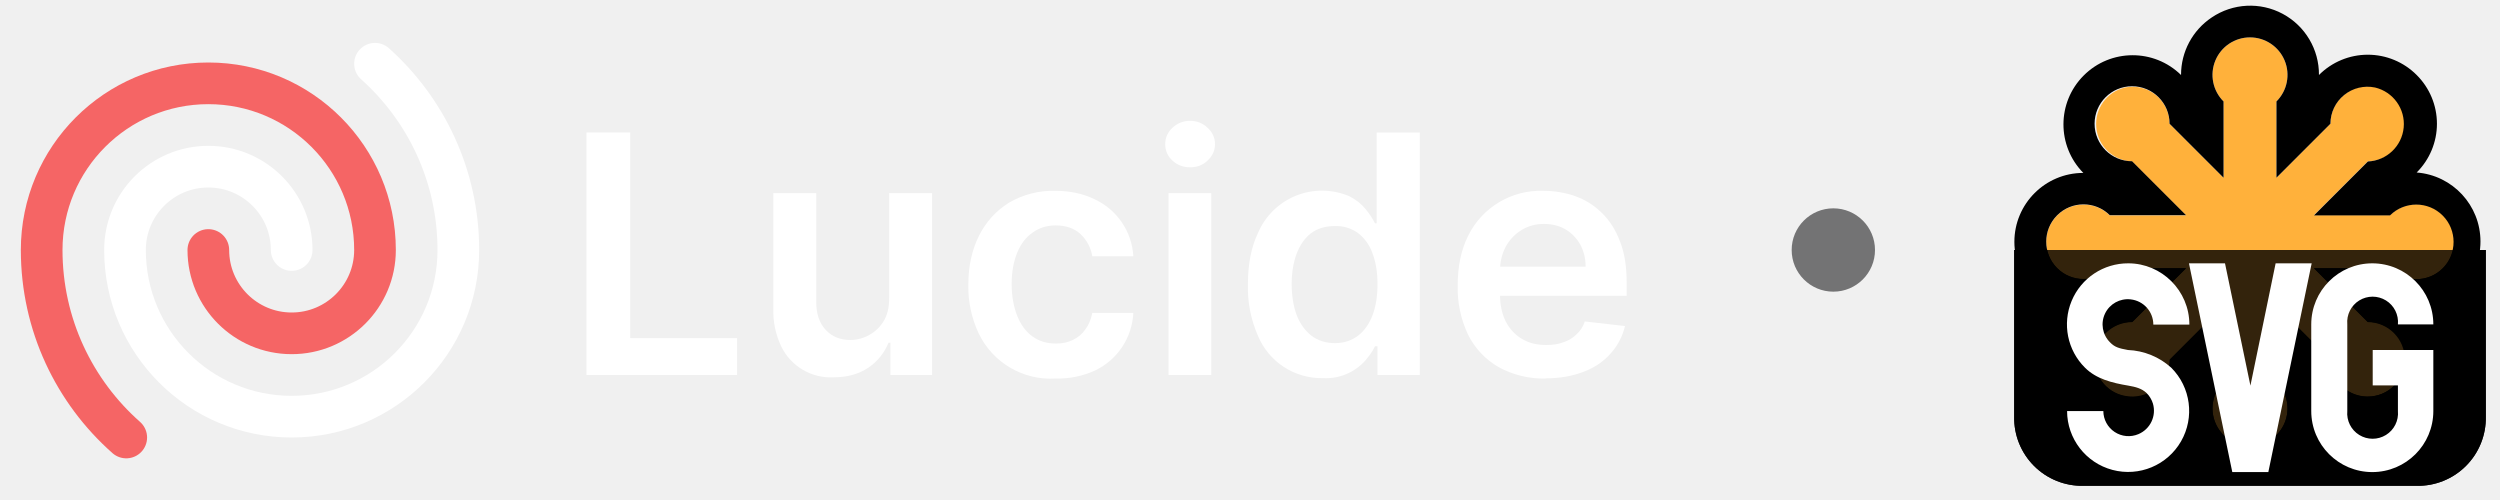
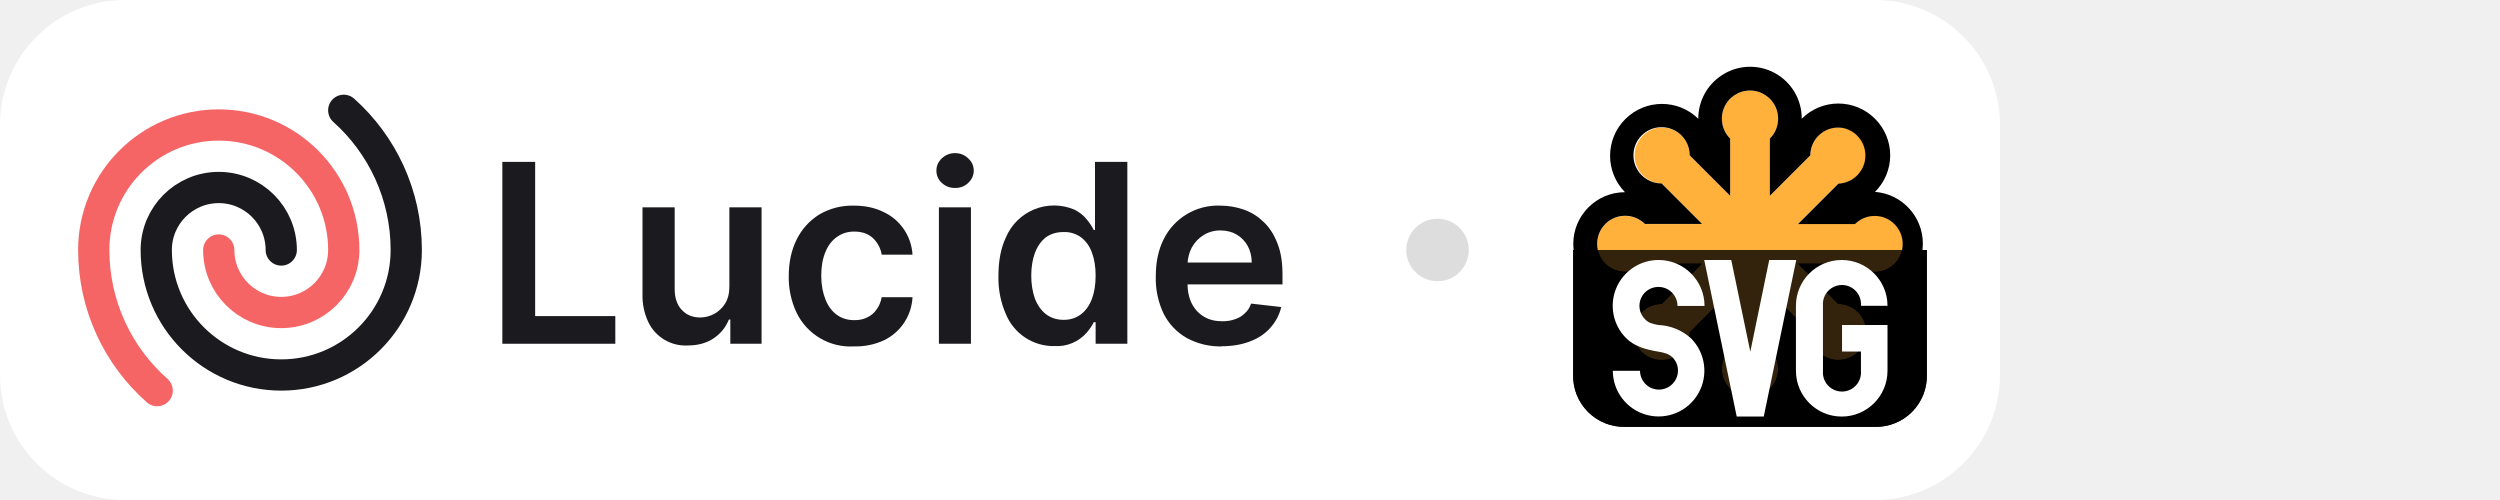
- <svg xmlns="http://www.w3.org/2000/svg" fill="none" viewBox="0 0 120 24">
-   <path fill="#fff" d="M74.2 18.17a4.5 4.5 0 0 1-2.27-.55 3.7 3.7 0 0 1-1.46-1.55 5.21 5.21 0 0 1-.5-2.38c0-.9.16-1.69.5-2.37a3.87 3.87 0 0 1 3.62-2.16c.54 0 1.05.09 1.53.26s.9.44 1.27.8c.37.36.66.81.87 1.37.22.55.32 1.21.32 1.98v.63h-7.15V12.8h5.18c0-.4-.09-.74-.25-1.05-.17-.3-.4-.55-.7-.73-.3-.18-.64-.27-1.04-.27a2 2 0 0 0-1.1.3c-.32.2-.57.47-.75.8-.17.33-.26.69-.27 1.08v1.2c0 .52.1.95.28 1.31.19.36.45.64.78.83.33.2.72.29 1.17.29.3 0 .57-.04.81-.13.25-.08.46-.21.63-.38.18-.16.32-.37.4-.62l1.93.22a3 3 0 0 1-.7 1.33c-.33.37-.76.67-1.3.87-.52.2-1.12.31-1.8.31Z" />
-   <path fill="#fff" d="M63.5 18.15a3.3 3.3 0 0 1-3.13-2.06 5.73 5.73 0 0 1-.47-2.44c0-.97.16-1.79.48-2.46a3.34 3.34 0 0 1 4.39-1.77c.33.17.59.38.78.62.2.24.34.46.45.68h.08V6.36h2.07V18h-2.03v-1.38H66c-.1.22-.26.44-.46.68a2.53 2.53 0 0 1-2.04.85Zm.57-1.68c.44 0 .8-.12 1.12-.36.3-.23.54-.57.7-1 .15-.41.23-.9.23-1.47s-.08-1.06-.24-1.48a2.1 2.1 0 0 0-.69-.97 1.8 1.8 0 0 0-1.12-.34c-.46 0-.84.12-1.15.35-.3.24-.53.57-.69 1-.15.41-.23.9-.23 1.44 0 .54.08 1.03.23 1.46.16.42.4.76.7 1 .31.24.7.37 1.14.37Z" />
-   <path fill="#fff" d="M56.09 18V9.27h2.05V18H56.1Zm1.03-9.97c-.32 0-.6-.1-.84-.32a1.04 1.04 0 0 1-.35-.79c0-.31.12-.57.35-.79.24-.22.52-.33.84-.33.33 0 .61.11.84.33.24.22.36.48.36.79 0 .3-.12.57-.36.79-.23.22-.5.32-.84.32Z" />
-   <path fill="#fff" d="M50.66 18.17a3.83 3.83 0 0 1-3.68-2.16 5.24 5.24 0 0 1-.5-2.34c0-.89.17-1.67.51-2.35.34-.68.82-1.2 1.44-1.59a4.16 4.16 0 0 1 2.22-.57c.7 0 1.33.13 1.88.4a3.21 3.21 0 0 1 1.87 2.74h-1.97a1.88 1.88 0 0 0-.56-1.06c-.3-.28-.7-.42-1.2-.42-.41 0-.78.11-1.1.34-.32.22-.57.54-.74.96-.18.43-.27.93-.27 1.52 0 .6.1 1.1.27 1.53.17.42.41.75.73.98.32.23.69.34 1.12.34.3 0 .57-.05.81-.17.24-.11.45-.28.6-.5.17-.22.28-.49.34-.8h1.97a3.23 3.23 0 0 1-1.83 2.76 4.3 4.3 0 0 1-1.9.39Z" />
-   <path fill="#fff" d="M42.68 14.33V9.27h2.06V18h-2v-1.55h-.09c-.2.49-.52.89-.97 1.2-.45.3-1 .46-1.65.46a2.64 2.64 0 0 1-2.54-1.5 3.95 3.95 0 0 1-.37-1.78V9.27h2.06v5.24c0 .55.15 1 .45 1.32.3.33.7.49 1.2.49a1.89 1.89 0 0 0 1.57-.88c.19-.3.28-.67.28-1.11Z" />
-   <path fill="#fff" d="M28.15 18V6.36h2.1v9.87h5.13V18h-7.23Z" />
-   <path stroke="#fff" stroke-linecap="round" stroke-linejoin="round" stroke-width="2" d="M14 12a4 4 0 0 0-8 0 8 8 0 0 0 16 0c0-3.55-1.55-6.75-4-8.94" />
-   <path stroke="#F56565" stroke-linecap="round" stroke-linejoin="round" stroke-width="2" d="M10 12a4 4 0 0 0 8 0 8 8 0 1 0-16 0c0 3.58 1.57 6.8 4.06 9" />
-   <circle cx="88" cy="12" r="2" fill="#737374" />
-   <path fill="#000" d="M96.68 12h22.64v8a3.26 3.26 0 0 1-3.32 3.32h-16A3.26 3.26 0 0 1 96.68 20v-8Z" />
-   <path fill="#FFB13B" d="M109.27 4.87a1.8 1.8 0 1 0-2.54 0v3.66l-2.59-2.59A1.78 1.78 0 0 0 102 4.2a1.8 1.8 0 0 0 .34 3.55l2.59 2.59h-3.66a1.79 1.79 0 1 0 0 2.54h3.66l-2.58 2.58a1.8 1.8 0 1 0 1.8 1.8l2.58-2.58v3.65a1.8 1.8 0 1 0 2.54 0v-3.65l2.58 2.58A1.8 1.8 0 0 0 114 19a1.79 1.79 0 0 0-.35-3.55l-2.58-2.58h3.65a1.8 1.8 0 1 0 0-2.54h-3.65l2.59-2.59a1.8 1.8 0 1 0-1.8-1.8l-2.59 2.59V4.87Z" />
-   <path fill="#000" fill-rule="evenodd" d="M106.73 4.87a1.8 1.8 0 1 1 2.54 0v3.66l2.59-2.59A1.78 1.78 0 0 1 114 4.2a1.8 1.8 0 0 1-.34 3.55l-2.59 2.59h3.65a1.79 1.79 0 1 1 0 2.54h-3.65l2.58 2.58a1.79 1.79 0 1 1-1.8 1.8l-2.58-2.58v3.65a1.8 1.8 0 1 1-2.54 0v-3.65l-2.58 2.58A1.8 1.8 0 0 1 102 19a1.79 1.79 0 0 1 .35-3.55l2.58-2.58h-3.66a1.79 1.79 0 1 1 0-2.54h3.66l-2.59-2.59a1.8 1.8 0 1 1 1.8-1.8l2.59 2.59V4.87Zm-2.04-1.27A3.32 3.32 0 0 0 100 8.3a3.31 3.31 0 0 0 0 6.62 3.31 3.31 0 0 0 4.69 4.69 3.3 3.3 0 0 0 3.31 3.3 3.31 3.31 0 0 0 3.31-3.3A3.31 3.31 0 0 0 116 14.9a3.32 3.32 0 0 0 0-6.62 3.3 3.3 0 0 0 0-4.68 3.31 3.31 0 0 0-4.69 0 3.3 3.3 0 0 0-5.15-2.76 3.31 3.31 0 0 0-1.47 2.75Z" clip-rule="evenodd" />
-   <path fill="#000" d="M96.68 12h22.64v8a3.26 3.26 0 0 1-3.32 3.32h-16A3.26 3.26 0 0 1 96.68 20v-8Z" opacity=".8" />
-   <path fill="#fff" d="M100.08 17.65a2.93 2.93 0 0 1 2.08-5.01c1.6 0 2.93 1.31 2.93 2.94h-1.73a1.22 1.22 0 0 0-1.09-1.21 1.21 1.21 0 0 0-.99 2.06c.22.23.42.29.86.37a3.3 3.3 0 0 1 2.08.85 2.93 2.93 0 1 1-5 2.08h1.74a1.21 1.21 0 0 0 1.68 1.11 1.22 1.22 0 0 0 .7-1.47c-.06-.19-.16-.36-.3-.5-.24-.23-.54-.3-.88-.36-.78-.13-1.54-.32-2.08-.86Zm10.88-5.01-2.08 10.02h-1.73l-2.08-10.02h1.73l1.22 5.87 1.21-5.87h1.73Zm2.93 4.16h2.91v2.93a2.93 2.93 0 0 1-5.86 0v-4.16a2.92 2.92 0 1 1 5.86 0h-1.7a1.22 1.22 0 1 0-2.43 0v4.16a1.22 1.22 0 1 0 2.43 0V18.5h-1.21V16.8Z" />
+ <svg xmlns="http://www.w3.org/2000/svg" viewBox="0 0 160 32" fill="none">
+   <rect width="128" height="32" rx="8" fill="#fff" />
+   <svg fill="none" viewBox="0 0 120 24" height="24" width="120" x="4" y="4">
+     <path fill="#1B1B1F" d="M74.2 18.17a4.5 4.5 0 0 1-2.27-.55 3.7 3.7 0 0 1-1.46-1.55 5.21 5.21 0 0 1-.5-2.38c0-.9.16-1.69.5-2.37a3.87 3.87 0 0 1 3.62-2.16c.54 0 1.05.09 1.53.26s.9.44 1.27.8c.37.36.66.81.87 1.37.22.55.32 1.21.32 1.98v.63h-7.15V12.8h5.18c0-.4-.09-.74-.25-1.05-.17-.3-.4-.55-.7-.73-.3-.18-.64-.27-1.04-.27a2 2 0 0 0-1.1.3c-.32.2-.57.47-.75.8-.17.33-.26.69-.27 1.08v1.2c0 .52.1.95.28 1.31.19.36.45.64.78.83.33.2.72.29 1.17.29.3 0 .57-.04.81-.13.25-.08.46-.21.63-.38.18-.16.32-.37.4-.62l1.93.22a3 3 0 0 1-.7 1.33c-.33.37-.76.67-1.3.87-.52.2-1.12.31-1.8.31Z" />
+     <path fill="#1B1B1F" d="M63.5 18.15a3.3 3.3 0 0 1-3.13-2.06 5.73 5.73 0 0 1-.47-2.44c0-.97.16-1.79.48-2.46a3.34 3.34 0 0 1 4.39-1.77c.33.17.59.38.78.62.2.24.34.46.45.68h.08V6.36h2.07V18h-2.03v-1.38H66c-.1.22-.26.44-.46.68a2.53 2.53 0 0 1-2.04.85Zm.57-1.68c.44 0 .8-.12 1.12-.36.3-.23.54-.57.7-1 .15-.41.23-.9.23-1.47s-.08-1.06-.24-1.48a2.1 2.1 0 0 0-.69-.97 1.8 1.8 0 0 0-1.12-.34c-.46 0-.84.12-1.15.35-.3.24-.53.57-.69 1-.15.41-.23.9-.23 1.44 0 .54.08 1.03.23 1.46.16.42.4.76.7 1 .31.24.7.37 1.14.37Z" />
+     <path fill="#1B1B1F" d="M56.09 18V9.27h2.05V18H56.1Zm1.03-9.97c-.32 0-.6-.1-.84-.32a1.04 1.04 0 0 1-.35-.79c0-.31.12-.57.35-.79.24-.22.52-.33.84-.33.33 0 .61.11.84.33.24.22.36.48.36.79 0 .3-.12.57-.36.79-.23.22-.5.32-.84.32Z" />
+     <path fill="#1B1B1F" d="M50.66 18.17a3.83 3.83 0 0 1-3.68-2.16 5.24 5.24 0 0 1-.5-2.34c0-.89.17-1.67.51-2.35.34-.68.82-1.2 1.44-1.59a4.16 4.16 0 0 1 2.22-.57c.7 0 1.33.13 1.88.4a3.21 3.21 0 0 1 1.87 2.74h-1.97a1.88 1.88 0 0 0-.56-1.06c-.3-.28-.7-.42-1.2-.42-.41 0-.78.11-1.1.34-.32.22-.57.54-.74.96-.18.43-.27.93-.27 1.52 0 .6.1 1.1.27 1.53.17.42.41.75.73.98.32.23.69.34 1.12.34.3 0 .57-.05.81-.17.24-.11.45-.28.6-.5.17-.22.28-.49.34-.8h1.97a3.23 3.23 0 0 1-1.83 2.76 4.3 4.3 0 0 1-1.9.39Z" />
+     <path fill="#1B1B1F" d="M42.68 14.33V9.27h2.06V18h-2v-1.55h-.09c-.2.49-.52.89-.97 1.2-.45.3-1 .46-1.65.46a2.64 2.64 0 0 1-2.54-1.5 3.95 3.95 0 0 1-.37-1.78V9.27h2.06v5.24c0 .55.15 1 .45 1.32.3.33.7.49 1.2.49a1.89 1.89 0 0 0 1.57-.88c.19-.3.28-.67.28-1.11Z" />
+     <path fill="#1B1B1F" d="M28.15 18V6.36h2.1v9.87h5.13V18h-7.23Z" />
+     <path stroke="#1B1B1F" stroke-linecap="round" stroke-linejoin="round" stroke-width="2" d="M14 12a4 4 0 0 0-8 0 8 8 0 0 0 16 0c0-3.55-1.55-6.75-4-8.94" />
+     <path stroke="#F56565" stroke-linecap="round" stroke-linejoin="round" stroke-width="2" d="M10 12a4 4 0 0 0 8 0 8 8 0 1 0-16 0c0 3.58 1.57 6.8 4.06 9" />
+     <circle cx="88" cy="12" r="2" fill="#DDD" />
+     <path fill="#000" d="M96.68 12h22.64v8a3.26 3.26 0 0 1-3.32 3.32h-16A3.26 3.26 0 0 1 96.68 20v-8Z" />
+     <path fill="#FFB13B" d="M109.27 4.87a1.8 1.8 0 1 0-2.54 0v3.66l-2.59-2.59A1.78 1.78 0 0 0 102 4.2a1.8 1.8 0 0 0 .34 3.55l2.59 2.59h-3.66a1.79 1.79 0 1 0 0 2.54h3.66l-2.58 2.58a1.8 1.8 0 1 0 1.8 1.8l2.58-2.58v3.65a1.8 1.8 0 1 0 2.54 0v-3.65l2.58 2.58A1.8 1.8 0 0 0 114 19a1.79 1.79 0 0 0-.35-3.55l-2.58-2.58h3.65a1.8 1.8 0 1 0 0-2.54h-3.65l2.59-2.59a1.8 1.8 0 1 0-1.8-1.8l-2.59 2.59V4.87Z" />
+     <path fill="#000" fill-rule="evenodd" d="M106.73 4.87a1.8 1.8 0 1 1 2.54 0v3.66l2.59-2.59A1.78 1.78 0 0 1 114 4.2a1.8 1.8 0 0 1-.34 3.55l-2.59 2.59h3.65a1.79 1.79 0 1 1 0 2.54h-3.65l2.58 2.58a1.79 1.79 0 1 1-1.8 1.8l-2.58-2.58v3.65a1.8 1.8 0 1 1-2.54 0v-3.65l-2.58 2.58A1.8 1.8 0 0 1 102 19a1.79 1.79 0 0 1 .35-3.55l2.58-2.58h-3.66a1.79 1.79 0 1 1 0-2.54h3.66l-2.59-2.59a1.8 1.8 0 1 1 1.8-1.8l2.59 2.59V4.87Zm-2.04-1.27A3.32 3.32 0 0 0 100 8.3a3.31 3.31 0 0 0 0 6.62 3.31 3.31 0 0 0 4.69 4.69 3.3 3.3 0 0 0 3.31 3.3 3.31 3.31 0 0 0 3.31-3.3A3.31 3.31 0 0 0 116 14.9a3.32 3.32 0 0 0 0-6.62 3.3 3.3 0 0 0 0-4.68 3.31 3.31 0 0 0-4.69 0 3.3 3.3 0 0 0-5.15-2.76 3.31 3.31 0 0 0-1.47 2.75Z" clip-rule="evenodd" />
+     <path fill="#000" d="M96.68 12h22.64v8a3.26 3.26 0 0 1-3.32 3.32h-16A3.26 3.26 0 0 1 96.68 20v-8Z" opacity=".8" />
+     <path fill="#fff" d="M100.08 17.65a2.93 2.93 0 0 1 2.08-5.01c1.6 0 2.93 1.31 2.93 2.94h-1.73a1.22 1.22 0 0 0-1.09-1.21 1.21 1.21 0 0 0-.99 2.06c.22.23.42.29.86.37a3.3 3.3 0 0 1 2.08.85 2.93 2.93 0 1 1-5 2.08h1.74a1.21 1.21 0 0 0 1.68 1.11 1.22 1.22 0 0 0 .7-1.47c-.06-.19-.16-.36-.3-.5-.24-.23-.54-.3-.88-.36-.78-.13-1.54-.32-2.08-.86Zm10.88-5.01-2.08 10.02h-1.73l-2.08-10.02h1.73l1.22 5.87 1.21-5.87h1.73Zm2.93 4.16h2.91v2.93a2.93 2.93 0 0 1-5.86 0v-4.16a2.92 2.92 0 1 1 5.86 0h-1.7a1.22 1.22 0 1 0-2.43 0v4.16a1.22 1.22 0 1 0 2.43 0V18.5h-1.21V16.8Z" />
+   </svg>
</svg>
